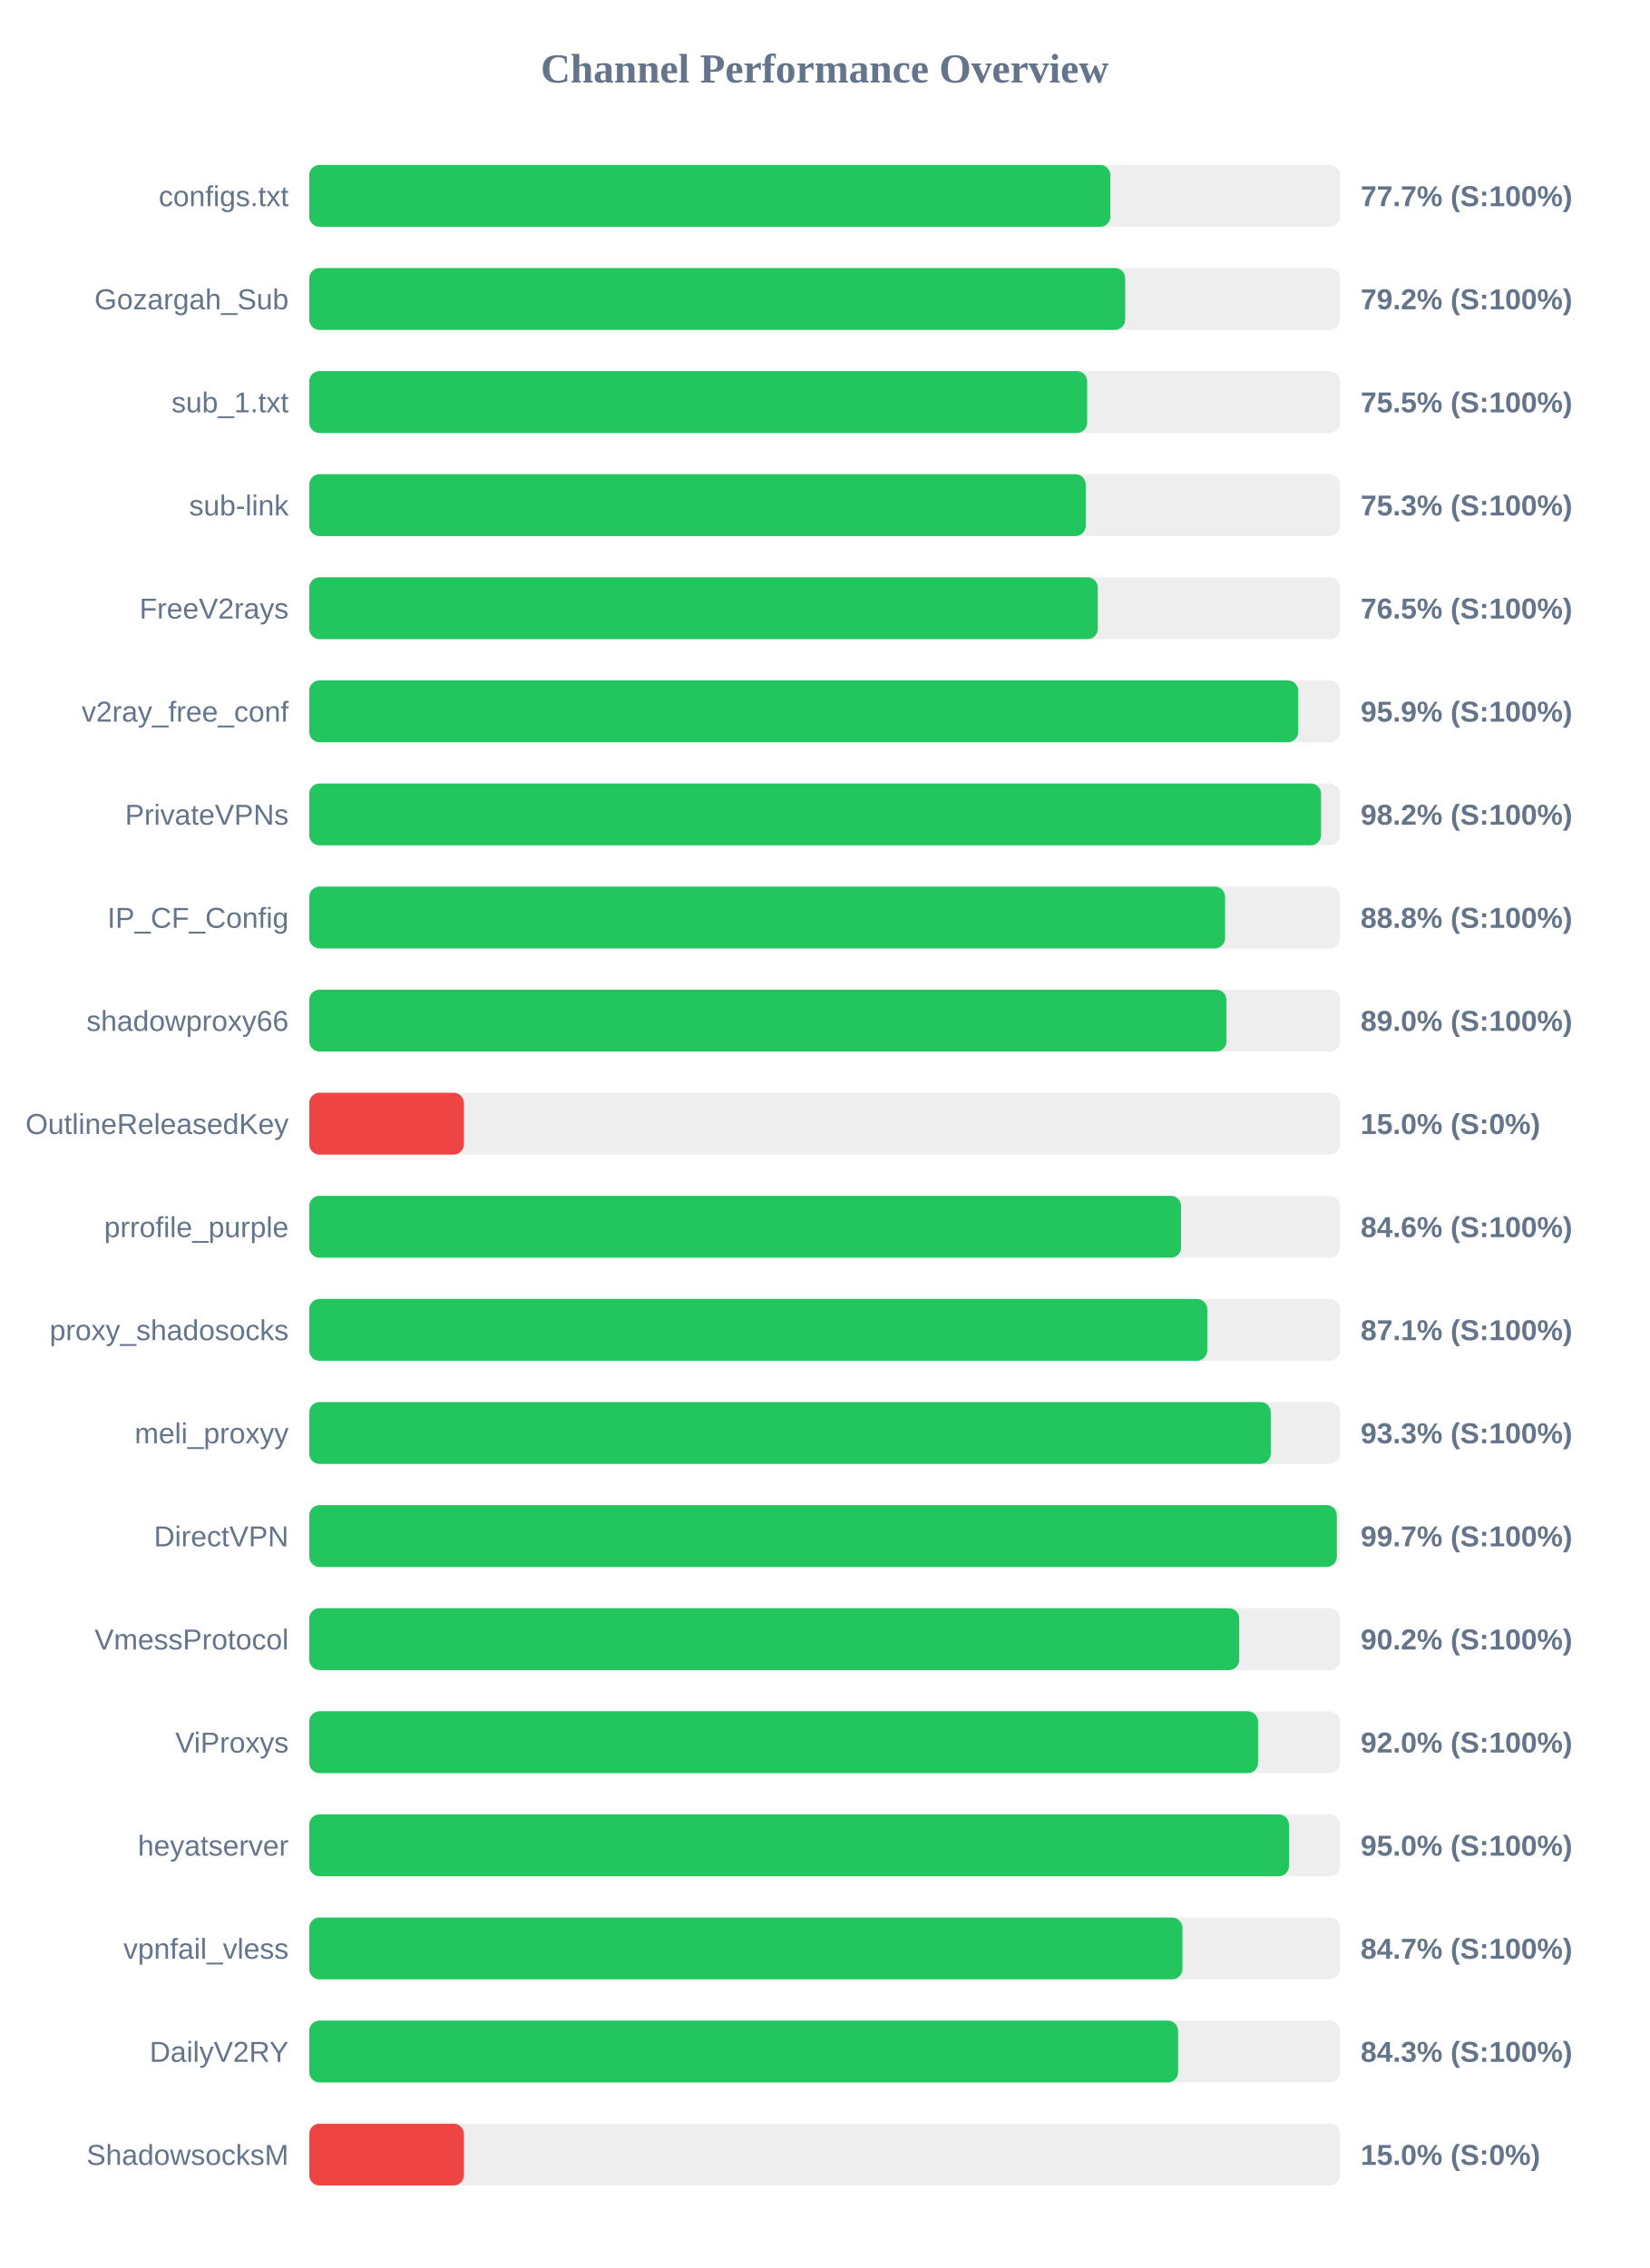
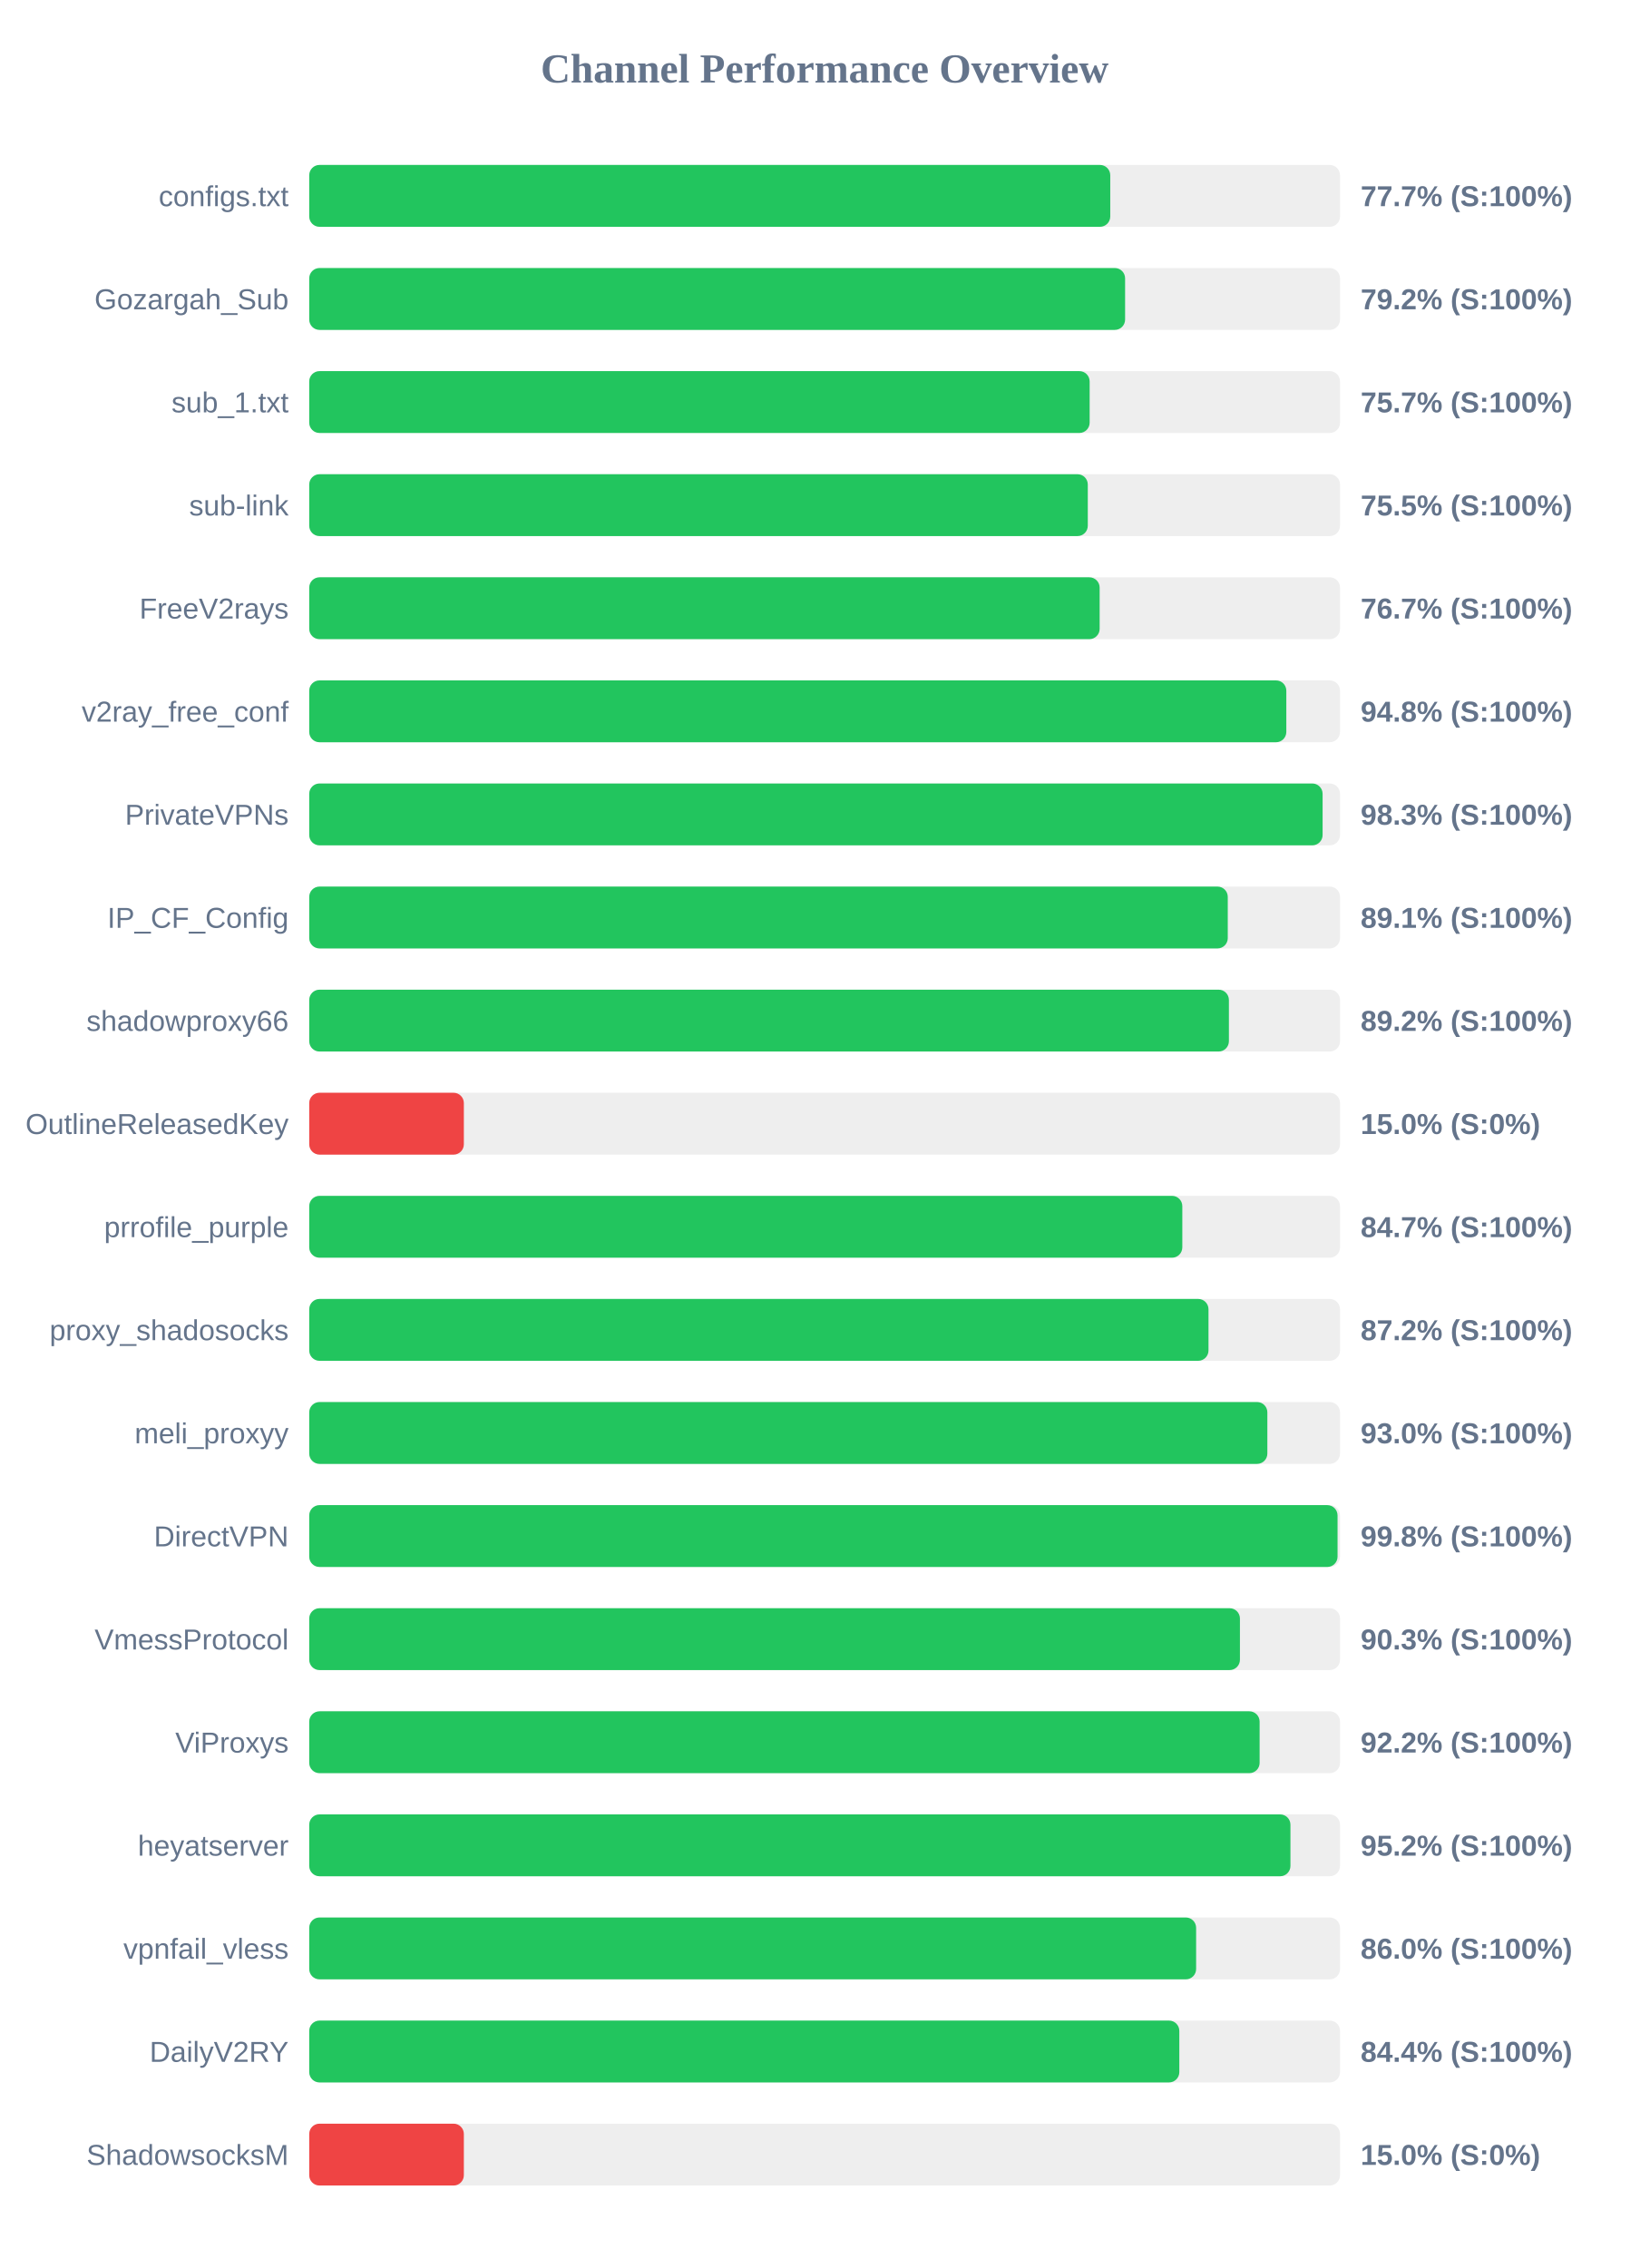
<svg xmlns="http://www.w3.org/2000/svg" width="800" height="1100" version="1.1">
  <style>
        .row { font: 14px Arial; fill: #64748b; }
        .score { font: bold 14px Arial; fill: #64748b; }
    </style>
  <text x="400" y="40" text-anchor="middle" font-size="20px" font-weight="bold" fill="#64748b">Channel Performance Overview</text>
  <rect x="150" y="80" width="500" height="30" fill="#eee" rx="5" />
-   <rect x="150" y="80" width="388.6" height="30" fill="#22c55e" rx="5" />
+   <rect x="150" y="80" width="388.55" height="30" fill="#22c55e" rx="5" />
  <text x="140" y="100" text-anchor="end" class="row">configs.txt</text>
  <text x="660" y="100" text-anchor="start" class="score">77.7% (S:100%)</text>
  <rect x="150" y="130" width="500" height="30" fill="#eee" rx="5" />
-   <rect x="150" y="130" width="395.8" height="30" fill="#22c55e" rx="5" />
+   <rect x="150" y="130" width="395.75" height="30" fill="#22c55e" rx="5" />
  <text x="140" y="150" text-anchor="end" class="row">Gozargah_Sub</text>
  <text x="660" y="150" text-anchor="start" class="score">79.2% (S:100%)</text>
  <rect x="150" y="180" width="500" height="30" fill="#eee" rx="5" />
-   <rect x="150" y="180" width="377.35" height="30" fill="#22c55e" rx="5" />
+   <rect x="150" y="180" width="378.55" height="30" fill="#22c55e" rx="5" />
  <text x="140" y="200" text-anchor="end" class="row">sub_1.txt</text>
-   <text x="660" y="200" text-anchor="start" class="score">75.5% (S:100%)</text>
+   <text x="660" y="200" text-anchor="start" class="score">75.7% (S:100%)</text>
  <rect x="150" y="230" width="500" height="30" fill="#eee" rx="5" />
-   <rect x="150" y="230" width="376.65" height="30" fill="#22c55e" rx="5" />
+   <rect x="150" y="230" width="377.65" height="30" fill="#22c55e" rx="5" />
  <text x="140" y="250" text-anchor="end" class="row">sub-link</text>
-   <text x="660" y="250" text-anchor="start" class="score">75.3% (S:100%)</text>
+   <text x="660" y="250" text-anchor="start" class="score">75.5% (S:100%)</text>
  <rect x="150" y="280" width="500" height="30" fill="#eee" rx="5" />
-   <rect x="150" y="280" width="382.5" height="30" fill="#22c55e" rx="5" />
+   <rect x="150" y="280" width="383.4" height="30" fill="#22c55e" rx="5" />
  <text x="140" y="300" text-anchor="end" class="row">FreeV2rays</text>
-   <text x="660" y="300" text-anchor="start" class="score">76.5% (S:100%)</text>
+   <text x="660" y="300" text-anchor="start" class="score">76.7% (S:100%)</text>
  <rect x="150" y="330" width="500" height="30" fill="#eee" rx="5" />
-   <rect x="150" y="330" width="479.7" height="30" fill="#22c55e" rx="5" />
+   <rect x="150" y="330" width="473.95" height="30" fill="#22c55e" rx="5" />
  <text x="140" y="350" text-anchor="end" class="row">v2ray_free_conf</text>
-   <text x="660" y="350" text-anchor="start" class="score">95.9% (S:100%)</text>
+   <text x="660" y="350" text-anchor="start" class="score">94.8% (S:100%)</text>
  <rect x="150" y="380" width="500" height="30" fill="#eee" rx="5" />
-   <rect x="150" y="380" width="490.8" height="30" fill="#22c55e" rx="5" />
+   <rect x="150" y="380" width="491.55" height="30" fill="#22c55e" rx="5" />
  <text x="140" y="400" text-anchor="end" class="row">PrivateVPNs</text>
-   <text x="660" y="400" text-anchor="start" class="score">98.2% (S:100%)</text>
+   <text x="660" y="400" text-anchor="start" class="score">98.3% (S:100%)</text>
  <rect x="150" y="430" width="500" height="30" fill="#eee" rx="5" />
-   <rect x="150" y="430" width="444.25" height="30" fill="#22c55e" rx="5" />
+   <rect x="150" y="430" width="445.55" height="30" fill="#22c55e" rx="5" />
  <text x="140" y="450" text-anchor="end" class="row">IP_CF_Config</text>
-   <text x="660" y="450" text-anchor="start" class="score">88.8% (S:100%)</text>
+   <text x="660" y="450" text-anchor="start" class="score">89.1% (S:100%)</text>
  <rect x="150" y="480" width="500" height="30" fill="#eee" rx="5" />
-   <rect x="150" y="480" width="444.95" height="30" fill="#22c55e" rx="5" />
+   <rect x="150" y="480" width="446.1" height="30" fill="#22c55e" rx="5" />
  <text x="140" y="500" text-anchor="end" class="row">shadowproxy66</text>
-   <text x="660" y="500" text-anchor="start" class="score">89.0% (S:100%)</text>
+   <text x="660" y="500" text-anchor="start" class="score">89.2% (S:100%)</text>
  <rect x="150" y="530" width="500" height="30" fill="#eee" rx="5" />
  <rect x="150" y="530" width="75.0" height="30" fill="#ef4444" rx="5" />
  <text x="140" y="550" text-anchor="end" class="row">OutlineReleasedKey</text>
  <text x="660" y="550" text-anchor="start" class="score">15.0% (S:0%)</text>
  <rect x="150" y="580" width="500" height="30" fill="#eee" rx="5" />
-   <rect x="150" y="580" width="422.9" height="30" fill="#22c55e" rx="5" />
+   <rect x="150" y="580" width="423.5" height="30" fill="#22c55e" rx="5" />
  <text x="140" y="600" text-anchor="end" class="row">prrofile_purple</text>
-   <text x="660" y="600" text-anchor="start" class="score">84.6% (S:100%)</text>
+   <text x="660" y="600" text-anchor="start" class="score">84.7% (S:100%)</text>
  <rect x="150" y="630" width="500" height="30" fill="#eee" rx="5" />
-   <rect x="150" y="630" width="435.6" height="30" fill="#22c55e" rx="5" />
+   <rect x="150" y="630" width="436.2" height="30" fill="#22c55e" rx="5" />
  <text x="140" y="650" text-anchor="end" class="row">proxy_shadosocks</text>
-   <text x="660" y="650" text-anchor="start" class="score">87.1% (S:100%)</text>
+   <text x="660" y="650" text-anchor="start" class="score">87.2% (S:100%)</text>
  <rect x="150" y="680" width="500" height="30" fill="#eee" rx="5" />
-   <rect x="150" y="680" width="466.4" height="30" fill="#22c55e" rx="5" />
+   <rect x="150" y="680" width="464.75" height="30" fill="#22c55e" rx="5" />
  <text x="140" y="700" text-anchor="end" class="row">meli_proxyy</text>
-   <text x="660" y="700" text-anchor="start" class="score">93.3% (S:100%)</text>
+   <text x="660" y="700" text-anchor="start" class="score">93.0% (S:100%)</text>
  <rect x="150" y="730" width="500" height="30" fill="#eee" rx="5" />
-   <rect x="150" y="730" width="498.45" height="30" fill="#22c55e" rx="5" />
+   <rect x="150" y="730" width="498.8" height="30" fill="#22c55e" rx="5" />
  <text x="140" y="750" text-anchor="end" class="row">DirectVPN</text>
-   <text x="660" y="750" text-anchor="start" class="score">99.7% (S:100%)</text>
+   <text x="660" y="750" text-anchor="start" class="score">99.8% (S:100%)</text>
  <rect x="150" y="780" width="500" height="30" fill="#eee" rx="5" />
-   <rect x="150" y="780" width="451.1" height="30" fill="#22c55e" rx="5" />
+   <rect x="150" y="780" width="451.45" height="30" fill="#22c55e" rx="5" />
  <text x="140" y="800" text-anchor="end" class="row">VmessProtocol</text>
-   <text x="660" y="800" text-anchor="start" class="score">90.2% (S:100%)</text>
+   <text x="660" y="800" text-anchor="start" class="score">90.3% (S:100%)</text>
  <rect x="150" y="830" width="500" height="30" fill="#eee" rx="5" />
-   <rect x="150" y="830" width="460.25" height="30" fill="#22c55e" rx="5" />
+   <rect x="150" y="830" width="461.0" height="30" fill="#22c55e" rx="5" />
  <text x="140" y="850" text-anchor="end" class="row">ViProxys</text>
-   <text x="660" y="850" text-anchor="start" class="score">92.0% (S:100%)</text>
+   <text x="660" y="850" text-anchor="start" class="score">92.2% (S:100%)</text>
  <rect x="150" y="880" width="500" height="30" fill="#eee" rx="5" />
-   <rect x="150" y="880" width="475.25" height="30" fill="#22c55e" rx="5" />
+   <rect x="150" y="880" width="475.95" height="30" fill="#22c55e" rx="5" />
  <text x="140" y="900" text-anchor="end" class="row">heyatserver</text>
-   <text x="660" y="900" text-anchor="start" class="score">95.0% (S:100%)</text>
+   <text x="660" y="900" text-anchor="start" class="score">95.2% (S:100%)</text>
  <rect x="150" y="930" width="500" height="30" fill="#eee" rx="5" />
-   <rect x="150" y="930" width="423.55" height="30" fill="#22c55e" rx="5" />
+   <rect x="150" y="930" width="430.2" height="30" fill="#22c55e" rx="5" />
  <text x="140" y="950" text-anchor="end" class="row">vpnfail_vless</text>
-   <text x="660" y="950" text-anchor="start" class="score">84.7% (S:100%)</text>
+   <text x="660" y="950" text-anchor="start" class="score">86.0% (S:100%)</text>
  <rect x="150" y="980" width="500" height="30" fill="#eee" rx="5" />
-   <rect x="150" y="980" width="421.45" height="30" fill="#22c55e" rx="5" />
+   <rect x="150" y="980" width="422.05" height="30" fill="#22c55e" rx="5" />
  <text x="140" y="1000" text-anchor="end" class="row">DailyV2RY</text>
-   <text x="660" y="1000" text-anchor="start" class="score">84.3% (S:100%)</text>
+   <text x="660" y="1000" text-anchor="start" class="score">84.4% (S:100%)</text>
  <rect x="150" y="1030" width="500" height="30" fill="#eee" rx="5" />
  <rect x="150" y="1030" width="75.0" height="30" fill="#ef4444" rx="5" />
  <text x="140" y="1050" text-anchor="end" class="row">ShadowsocksM</text>
  <text x="660" y="1050" text-anchor="start" class="score">15.0% (S:0%)</text>
</svg>
